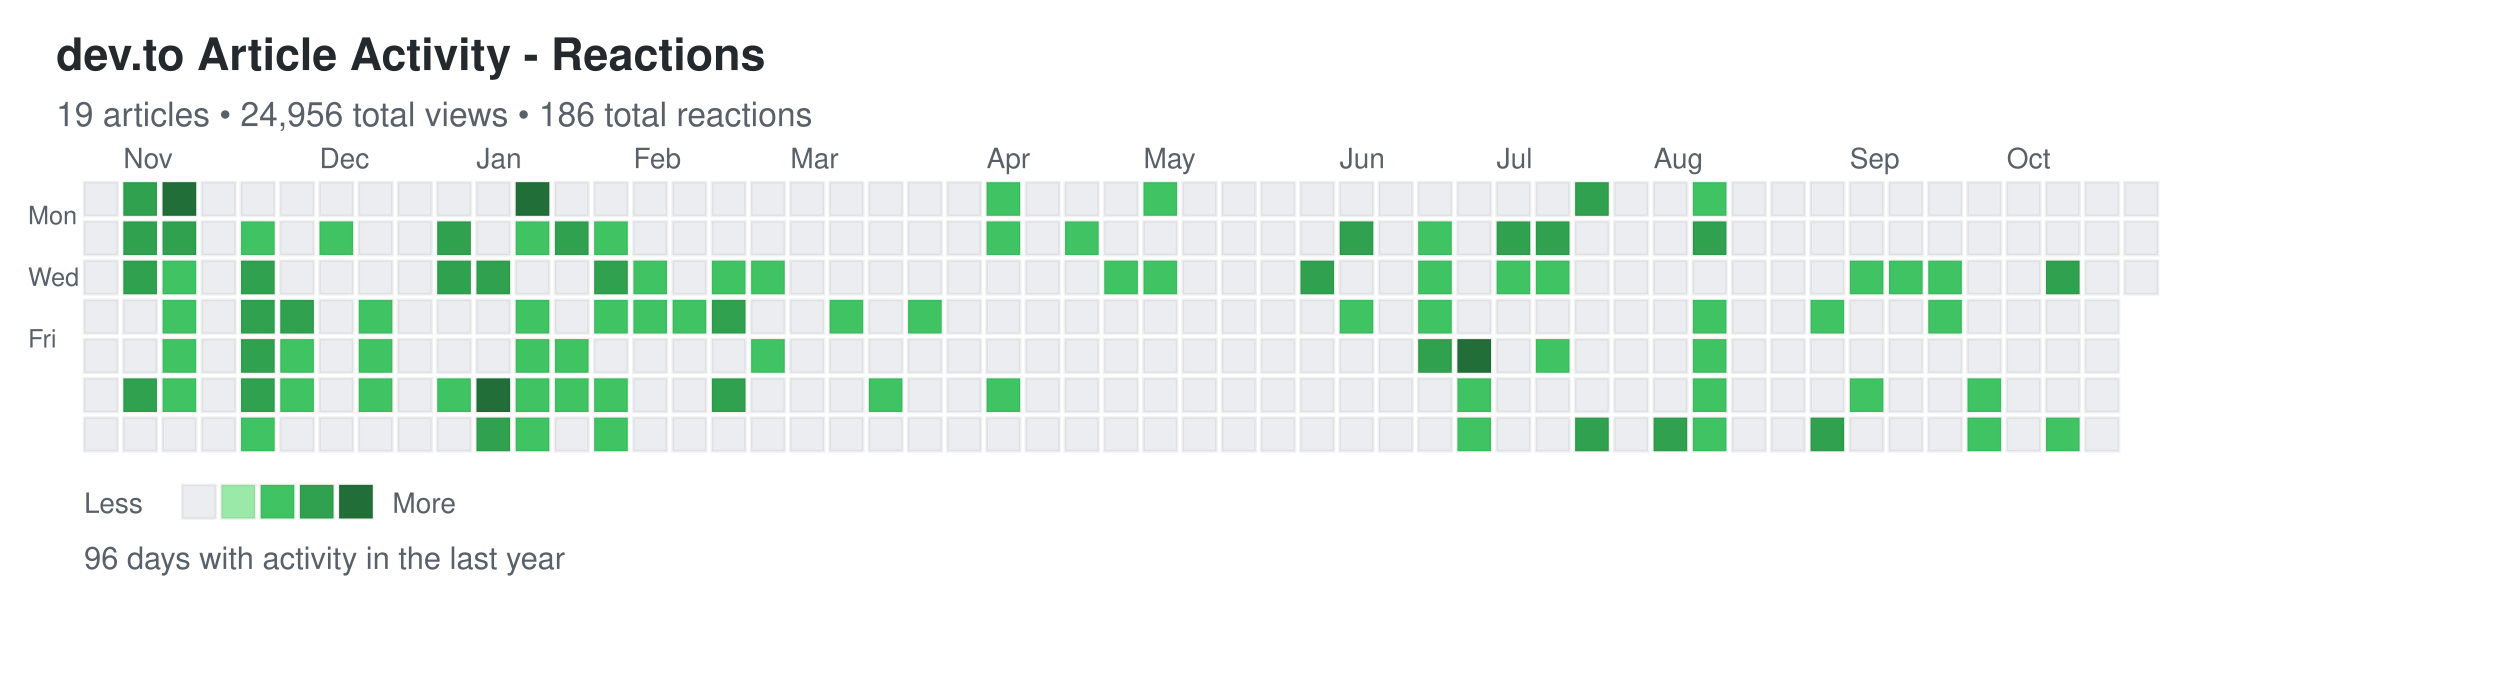
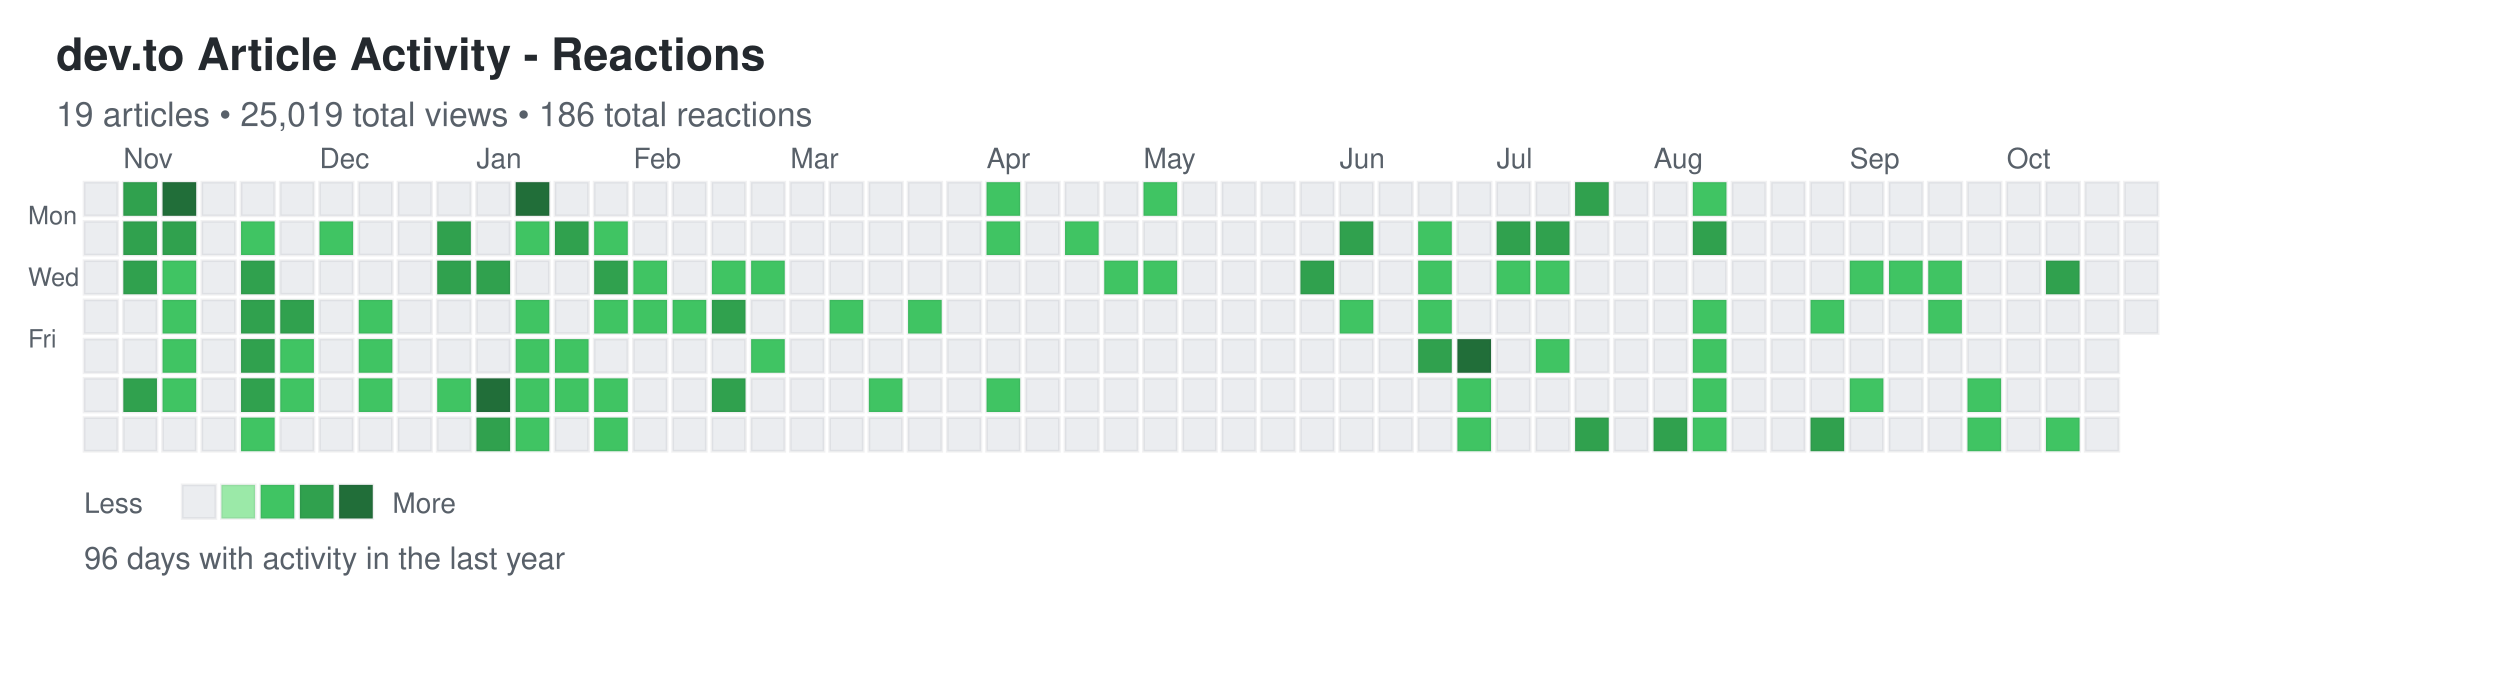
<svg xmlns="http://www.w3.org/2000/svg" width="892" height="248">
  <defs>
    <style>
.day { stroke: rgba(27,31,35,0.06); stroke-width: 1px; cursor: pointer; }
.day:hover { stroke: rgba(27,31,35,0.3); stroke-width: 2px; }
.month-label { font-family: -apple-system, BlinkMacSystemFont, "Segoe UI", Helvetica, Arial, sans-serif; font-size: 10px; fill: #586069; }
.day-label { font-family: -apple-system, BlinkMacSystemFont, "Segoe UI", Helvetica, Arial, sans-serif; font-size: 9px; fill: #586069; }
.title { font-family: -apple-system, BlinkMacSystemFont, "Segoe UI", Helvetica, Arial, sans-serif; font-size: 16px; font-weight: 600; fill: #24292e; }
.subtitle { font-family: -apple-system, BlinkMacSystemFont, "Segoe UI", Helvetica, Arial, sans-serif; font-size: 12px; fill: #586069; }
.stats { font-family: -apple-system, BlinkMacSystemFont, "Segoe UI", Helvetica, Arial, sans-serif; font-size: 11px; fill: #586069; }
.legend-text { font-family: -apple-system, BlinkMacSystemFont, "Segoe UI", Helvetica, Arial, sans-serif; font-size: 10px; fill: #586069; }
</style>
  </defs>
  <text x="20" y="25" class="title">dev.to Article Activity - Reactions</text>
-   <text x="20" y="45" class="subtitle">19 articles • 24,956 total views • 186 total reactions</text>
+   <text x="20" y="45" class="subtitle">19 articles • 25,019 total views • 186 total reactions</text>
  <text x="10" y="80" class="day-label">Mon</text>
  <text x="10" y="102" class="day-label">Wed</text>
  <text x="10" y="124" class="day-label">Fri</text>
  <rect x="30" y="65" width="12" height="12" fill="#ebedf0" class="day" data-date="2024-10-20" data-level="0" />
  <rect x="30" y="79" width="12" height="12" fill="#ebedf0" class="day" data-date="2024-10-21" data-level="0" />
  <rect x="30" y="93" width="12" height="12" fill="#ebedf0" class="day" data-date="2024-10-22" data-level="0" />
  <rect x="30" y="107" width="12" height="12" fill="#ebedf0" class="day" data-date="2024-10-23" data-level="0" />
  <rect x="30" y="121" width="12" height="12" fill="#ebedf0" class="day" data-date="2024-10-24" data-level="0" />
  <rect x="30" y="135" width="12" height="12" fill="#ebedf0" class="day" data-date="2024-10-25" data-level="0" />
  <rect x="30" y="149" width="12" height="12" fill="#ebedf0" class="day" data-date="2024-10-26" data-level="0" />
  <rect x="44" y="65" width="12" height="12" fill="#30a14e" class="day" data-date="2024-10-27" data-level="3" />
  <rect x="44" y="79" width="12" height="12" fill="#30a14e" class="day" data-date="2024-10-28" data-level="3" />
  <rect x="44" y="93" width="12" height="12" fill="#30a14e" class="day" data-date="2024-10-29" data-level="3" />
  <rect x="44" y="107" width="12" height="12" fill="#ebedf0" class="day" data-date="2024-10-30" data-level="0" />
  <rect x="44" y="121" width="12" height="12" fill="#ebedf0" class="day" data-date="2024-10-31" data-level="0" />
  <rect x="44" y="135" width="12" height="12" fill="#30a14e" class="day" data-date="2024-11-01" data-level="3" />
  <rect x="44" y="149" width="12" height="12" fill="#ebedf0" class="day" data-date="2024-11-02" data-level="0" />
  <rect x="58" y="65" width="12" height="12" fill="#216e39" class="day" data-date="2024-11-03" data-level="4" />
  <rect x="58" y="79" width="12" height="12" fill="#30a14e" class="day" data-date="2024-11-04" data-level="3" />
  <rect x="58" y="93" width="12" height="12" fill="#40c463" class="day" data-date="2024-11-05" data-level="2" />
  <rect x="58" y="107" width="12" height="12" fill="#40c463" class="day" data-date="2024-11-06" data-level="2" />
  <rect x="58" y="121" width="12" height="12" fill="#40c463" class="day" data-date="2024-11-07" data-level="2" />
  <rect x="58" y="135" width="12" height="12" fill="#40c463" class="day" data-date="2024-11-08" data-level="2" />
  <rect x="58" y="149" width="12" height="12" fill="#ebedf0" class="day" data-date="2024-11-09" data-level="0" />
  <rect x="72" y="65" width="12" height="12" fill="#ebedf0" class="day" data-date="2024-11-10" data-level="0" />
  <rect x="72" y="79" width="12" height="12" fill="#ebedf0" class="day" data-date="2024-11-11" data-level="0" />
  <rect x="72" y="93" width="12" height="12" fill="#ebedf0" class="day" data-date="2024-11-12" data-level="0" />
  <rect x="72" y="107" width="12" height="12" fill="#ebedf0" class="day" data-date="2024-11-13" data-level="0" />
  <rect x="72" y="121" width="12" height="12" fill="#ebedf0" class="day" data-date="2024-11-14" data-level="0" />
  <rect x="72" y="135" width="12" height="12" fill="#ebedf0" class="day" data-date="2024-11-15" data-level="0" />
  <rect x="72" y="149" width="12" height="12" fill="#ebedf0" class="day" data-date="2024-11-16" data-level="0" />
  <rect x="86" y="65" width="12" height="12" fill="#ebedf0" class="day" data-date="2024-11-17" data-level="0" />
  <rect x="86" y="79" width="12" height="12" fill="#40c463" class="day" data-date="2024-11-18" data-level="2" />
  <rect x="86" y="93" width="12" height="12" fill="#30a14e" class="day" data-date="2024-11-19" data-level="3" />
  <rect x="86" y="107" width="12" height="12" fill="#30a14e" class="day" data-date="2024-11-20" data-level="3" />
  <rect x="86" y="121" width="12" height="12" fill="#30a14e" class="day" data-date="2024-11-21" data-level="3" />
  <rect x="86" y="135" width="12" height="12" fill="#30a14e" class="day" data-date="2024-11-22" data-level="3" />
  <rect x="86" y="149" width="12" height="12" fill="#40c463" class="day" data-date="2024-11-23" data-level="2" />
  <rect x="100" y="65" width="12" height="12" fill="#ebedf0" class="day" data-date="2024-11-24" data-level="0" />
  <rect x="100" y="79" width="12" height="12" fill="#ebedf0" class="day" data-date="2024-11-25" data-level="0" />
  <rect x="100" y="93" width="12" height="12" fill="#ebedf0" class="day" data-date="2024-11-26" data-level="0" />
  <rect x="100" y="107" width="12" height="12" fill="#30a14e" class="day" data-date="2024-11-27" data-level="3" />
  <rect x="100" y="121" width="12" height="12" fill="#40c463" class="day" data-date="2024-11-28" data-level="2" />
  <rect x="100" y="135" width="12" height="12" fill="#40c463" class="day" data-date="2024-11-29" data-level="2" />
  <rect x="100" y="149" width="12" height="12" fill="#ebedf0" class="day" data-date="2024-11-30" data-level="0" />
  <rect x="114" y="65" width="12" height="12" fill="#ebedf0" class="day" data-date="2024-12-01" data-level="0" />
  <rect x="114" y="79" width="12" height="12" fill="#40c463" class="day" data-date="2024-12-02" data-level="2" />
  <rect x="114" y="93" width="12" height="12" fill="#ebedf0" class="day" data-date="2024-12-03" data-level="0" />
  <rect x="114" y="107" width="12" height="12" fill="#ebedf0" class="day" data-date="2024-12-04" data-level="0" />
  <rect x="114" y="121" width="12" height="12" fill="#ebedf0" class="day" data-date="2024-12-05" data-level="0" />
  <rect x="114" y="135" width="12" height="12" fill="#ebedf0" class="day" data-date="2024-12-06" data-level="0" />
  <rect x="114" y="149" width="12" height="12" fill="#ebedf0" class="day" data-date="2024-12-07" data-level="0" />
  <rect x="128" y="65" width="12" height="12" fill="#ebedf0" class="day" data-date="2024-12-08" data-level="0" />
  <rect x="128" y="79" width="12" height="12" fill="#ebedf0" class="day" data-date="2024-12-09" data-level="0" />
  <rect x="128" y="93" width="12" height="12" fill="#ebedf0" class="day" data-date="2024-12-10" data-level="0" />
  <rect x="128" y="107" width="12" height="12" fill="#40c463" class="day" data-date="2024-12-11" data-level="2" />
  <rect x="128" y="121" width="12" height="12" fill="#40c463" class="day" data-date="2024-12-12" data-level="2" />
  <rect x="128" y="135" width="12" height="12" fill="#40c463" class="day" data-date="2024-12-13" data-level="2" />
  <rect x="128" y="149" width="12" height="12" fill="#ebedf0" class="day" data-date="2024-12-14" data-level="0" />
  <rect x="142" y="65" width="12" height="12" fill="#ebedf0" class="day" data-date="2024-12-15" data-level="0" />
  <rect x="142" y="79" width="12" height="12" fill="#ebedf0" class="day" data-date="2024-12-16" data-level="0" />
  <rect x="142" y="93" width="12" height="12" fill="#ebedf0" class="day" data-date="2024-12-17" data-level="0" />
  <rect x="142" y="107" width="12" height="12" fill="#ebedf0" class="day" data-date="2024-12-18" data-level="0" />
  <rect x="142" y="121" width="12" height="12" fill="#ebedf0" class="day" data-date="2024-12-19" data-level="0" />
  <rect x="142" y="135" width="12" height="12" fill="#ebedf0" class="day" data-date="2024-12-20" data-level="0" />
  <rect x="142" y="149" width="12" height="12" fill="#ebedf0" class="day" data-date="2024-12-21" data-level="0" />
  <rect x="156" y="65" width="12" height="12" fill="#ebedf0" class="day" data-date="2024-12-22" data-level="0" />
  <rect x="156" y="79" width="12" height="12" fill="#30a14e" class="day" data-date="2024-12-23" data-level="3" />
  <rect x="156" y="93" width="12" height="12" fill="#30a14e" class="day" data-date="2024-12-24" data-level="3" />
  <rect x="156" y="107" width="12" height="12" fill="#ebedf0" class="day" data-date="2024-12-25" data-level="0" />
  <rect x="156" y="121" width="12" height="12" fill="#ebedf0" class="day" data-date="2024-12-26" data-level="0" />
  <rect x="156" y="135" width="12" height="12" fill="#40c463" class="day" data-date="2024-12-27" data-level="2" />
  <rect x="156" y="149" width="12" height="12" fill="#ebedf0" class="day" data-date="2024-12-28" data-level="0" />
  <rect x="170" y="65" width="12" height="12" fill="#ebedf0" class="day" data-date="2024-12-29" data-level="0" />
  <rect x="170" y="79" width="12" height="12" fill="#ebedf0" class="day" data-date="2024-12-30" data-level="0" />
  <rect x="170" y="93" width="12" height="12" fill="#30a14e" class="day" data-date="2024-12-31" data-level="3" />
  <rect x="170" y="107" width="12" height="12" fill="#ebedf0" class="day" data-date="2025-01-01" data-level="0" />
  <rect x="170" y="121" width="12" height="12" fill="#ebedf0" class="day" data-date="2025-01-02" data-level="0" />
  <rect x="170" y="135" width="12" height="12" fill="#216e39" class="day" data-date="2025-01-03" data-level="4" />
  <rect x="170" y="149" width="12" height="12" fill="#30a14e" class="day" data-date="2025-01-04" data-level="3" />
  <rect x="184" y="65" width="12" height="12" fill="#216e39" class="day" data-date="2025-01-05" data-level="4" />
  <rect x="184" y="79" width="12" height="12" fill="#40c463" class="day" data-date="2025-01-06" data-level="2" />
  <rect x="184" y="93" width="12" height="12" fill="#ebedf0" class="day" data-date="2025-01-07" data-level="0" />
  <rect x="184" y="107" width="12" height="12" fill="#40c463" class="day" data-date="2025-01-08" data-level="2" />
  <rect x="184" y="121" width="12" height="12" fill="#40c463" class="day" data-date="2025-01-09" data-level="2" />
  <rect x="184" y="135" width="12" height="12" fill="#40c463" class="day" data-date="2025-01-10" data-level="2" />
  <rect x="184" y="149" width="12" height="12" fill="#40c463" class="day" data-date="2025-01-11" data-level="2" />
  <rect x="198" y="65" width="12" height="12" fill="#ebedf0" class="day" data-date="2025-01-12" data-level="0" />
  <rect x="198" y="79" width="12" height="12" fill="#30a14e" class="day" data-date="2025-01-13" data-level="3" />
  <rect x="198" y="93" width="12" height="12" fill="#ebedf0" class="day" data-date="2025-01-14" data-level="0" />
  <rect x="198" y="107" width="12" height="12" fill="#ebedf0" class="day" data-date="2025-01-15" data-level="0" />
  <rect x="198" y="121" width="12" height="12" fill="#40c463" class="day" data-date="2025-01-16" data-level="2" />
  <rect x="198" y="135" width="12" height="12" fill="#40c463" class="day" data-date="2025-01-17" data-level="2" />
  <rect x="198" y="149" width="12" height="12" fill="#ebedf0" class="day" data-date="2025-01-18" data-level="0" />
  <rect x="212" y="65" width="12" height="12" fill="#ebedf0" class="day" data-date="2025-01-19" data-level="0" />
  <rect x="212" y="79" width="12" height="12" fill="#40c463" class="day" data-date="2025-01-20" data-level="2" />
  <rect x="212" y="93" width="12" height="12" fill="#30a14e" class="day" data-date="2025-01-21" data-level="3" />
  <rect x="212" y="107" width="12" height="12" fill="#40c463" class="day" data-date="2025-01-22" data-level="2" />
  <rect x="212" y="121" width="12" height="12" fill="#ebedf0" class="day" data-date="2025-01-23" data-level="0" />
  <rect x="212" y="135" width="12" height="12" fill="#40c463" class="day" data-date="2025-01-24" data-level="2" />
  <rect x="212" y="149" width="12" height="12" fill="#40c463" class="day" data-date="2025-01-25" data-level="2" />
  <rect x="226" y="65" width="12" height="12" fill="#ebedf0" class="day" data-date="2025-01-26" data-level="0" />
  <rect x="226" y="79" width="12" height="12" fill="#ebedf0" class="day" data-date="2025-01-27" data-level="0" />
  <rect x="226" y="93" width="12" height="12" fill="#40c463" class="day" data-date="2025-01-28" data-level="2" />
  <rect x="226" y="107" width="12" height="12" fill="#40c463" class="day" data-date="2025-01-29" data-level="2" />
  <rect x="226" y="121" width="12" height="12" fill="#ebedf0" class="day" data-date="2025-01-30" data-level="0" />
  <rect x="226" y="135" width="12" height="12" fill="#ebedf0" class="day" data-date="2025-01-31" data-level="0" />
  <rect x="226" y="149" width="12" height="12" fill="#ebedf0" class="day" data-date="2025-02-01" data-level="0" />
  <rect x="240" y="65" width="12" height="12" fill="#ebedf0" class="day" data-date="2025-02-02" data-level="0" />
  <rect x="240" y="79" width="12" height="12" fill="#ebedf0" class="day" data-date="2025-02-03" data-level="0" />
  <rect x="240" y="93" width="12" height="12" fill="#ebedf0" class="day" data-date="2025-02-04" data-level="0" />
  <rect x="240" y="107" width="12" height="12" fill="#40c463" class="day" data-date="2025-02-05" data-level="2" />
  <rect x="240" y="121" width="12" height="12" fill="#ebedf0" class="day" data-date="2025-02-06" data-level="0" />
  <rect x="240" y="135" width="12" height="12" fill="#ebedf0" class="day" data-date="2025-02-07" data-level="0" />
  <rect x="240" y="149" width="12" height="12" fill="#ebedf0" class="day" data-date="2025-02-08" data-level="0" />
  <rect x="254" y="65" width="12" height="12" fill="#ebedf0" class="day" data-date="2025-02-09" data-level="0" />
  <rect x="254" y="79" width="12" height="12" fill="#ebedf0" class="day" data-date="2025-02-10" data-level="0" />
  <rect x="254" y="93" width="12" height="12" fill="#40c463" class="day" data-date="2025-02-11" data-level="2" />
  <rect x="254" y="107" width="12" height="12" fill="#30a14e" class="day" data-date="2025-02-12" data-level="3" />
  <rect x="254" y="121" width="12" height="12" fill="#ebedf0" class="day" data-date="2025-02-13" data-level="0" />
  <rect x="254" y="135" width="12" height="12" fill="#30a14e" class="day" data-date="2025-02-14" data-level="3" />
  <rect x="254" y="149" width="12" height="12" fill="#ebedf0" class="day" data-date="2025-02-15" data-level="0" />
  <rect x="268" y="65" width="12" height="12" fill="#ebedf0" class="day" data-date="2025-02-16" data-level="0" />
  <rect x="268" y="79" width="12" height="12" fill="#ebedf0" class="day" data-date="2025-02-17" data-level="0" />
  <rect x="268" y="93" width="12" height="12" fill="#40c463" class="day" data-date="2025-02-18" data-level="2" />
  <rect x="268" y="107" width="12" height="12" fill="#ebedf0" class="day" data-date="2025-02-19" data-level="0" />
  <rect x="268" y="121" width="12" height="12" fill="#40c463" class="day" data-date="2025-02-20" data-level="2" />
  <rect x="268" y="135" width="12" height="12" fill="#ebedf0" class="day" data-date="2025-02-21" data-level="0" />
  <rect x="268" y="149" width="12" height="12" fill="#ebedf0" class="day" data-date="2025-02-22" data-level="0" />
  <rect x="282" y="65" width="12" height="12" fill="#ebedf0" class="day" data-date="2025-02-23" data-level="0" />
  <rect x="282" y="79" width="12" height="12" fill="#ebedf0" class="day" data-date="2025-02-24" data-level="0" />
  <rect x="282" y="93" width="12" height="12" fill="#ebedf0" class="day" data-date="2025-02-25" data-level="0" />
  <rect x="282" y="107" width="12" height="12" fill="#ebedf0" class="day" data-date="2025-02-26" data-level="0" />
  <rect x="282" y="121" width="12" height="12" fill="#ebedf0" class="day" data-date="2025-02-27" data-level="0" />
  <rect x="282" y="135" width="12" height="12" fill="#ebedf0" class="day" data-date="2025-02-28" data-level="0" />
  <rect x="282" y="149" width="12" height="12" fill="#ebedf0" class="day" data-date="2025-03-01" data-level="0" />
  <rect x="296" y="65" width="12" height="12" fill="#ebedf0" class="day" data-date="2025-03-02" data-level="0" />
  <rect x="296" y="79" width="12" height="12" fill="#ebedf0" class="day" data-date="2025-03-03" data-level="0" />
  <rect x="296" y="93" width="12" height="12" fill="#ebedf0" class="day" data-date="2025-03-04" data-level="0" />
  <rect x="296" y="107" width="12" height="12" fill="#40c463" class="day" data-date="2025-03-05" data-level="2" />
  <rect x="296" y="121" width="12" height="12" fill="#ebedf0" class="day" data-date="2025-03-06" data-level="0" />
  <rect x="296" y="135" width="12" height="12" fill="#ebedf0" class="day" data-date="2025-03-07" data-level="0" />
  <rect x="296" y="149" width="12" height="12" fill="#ebedf0" class="day" data-date="2025-03-08" data-level="0" />
  <rect x="310" y="65" width="12" height="12" fill="#ebedf0" class="day" data-date="2025-03-09" data-level="0" />
  <rect x="310" y="79" width="12" height="12" fill="#ebedf0" class="day" data-date="2025-03-10" data-level="0" />
  <rect x="310" y="93" width="12" height="12" fill="#ebedf0" class="day" data-date="2025-03-11" data-level="0" />
  <rect x="310" y="107" width="12" height="12" fill="#ebedf0" class="day" data-date="2025-03-12" data-level="0" />
  <rect x="310" y="121" width="12" height="12" fill="#ebedf0" class="day" data-date="2025-03-13" data-level="0" />
  <rect x="310" y="135" width="12" height="12" fill="#40c463" class="day" data-date="2025-03-14" data-level="2" />
  <rect x="310" y="149" width="12" height="12" fill="#ebedf0" class="day" data-date="2025-03-15" data-level="0" />
  <rect x="324" y="65" width="12" height="12" fill="#ebedf0" class="day" data-date="2025-03-16" data-level="0" />
  <rect x="324" y="79" width="12" height="12" fill="#ebedf0" class="day" data-date="2025-03-17" data-level="0" />
  <rect x="324" y="93" width="12" height="12" fill="#ebedf0" class="day" data-date="2025-03-18" data-level="0" />
  <rect x="324" y="107" width="12" height="12" fill="#40c463" class="day" data-date="2025-03-19" data-level="2" />
  <rect x="324" y="121" width="12" height="12" fill="#ebedf0" class="day" data-date="2025-03-20" data-level="0" />
  <rect x="324" y="135" width="12" height="12" fill="#ebedf0" class="day" data-date="2025-03-21" data-level="0" />
  <rect x="324" y="149" width="12" height="12" fill="#ebedf0" class="day" data-date="2025-03-22" data-level="0" />
  <rect x="338" y="65" width="12" height="12" fill="#ebedf0" class="day" data-date="2025-03-23" data-level="0" />
  <rect x="338" y="79" width="12" height="12" fill="#ebedf0" class="day" data-date="2025-03-24" data-level="0" />
  <rect x="338" y="93" width="12" height="12" fill="#ebedf0" class="day" data-date="2025-03-25" data-level="0" />
  <rect x="338" y="107" width="12" height="12" fill="#ebedf0" class="day" data-date="2025-03-26" data-level="0" />
  <rect x="338" y="121" width="12" height="12" fill="#ebedf0" class="day" data-date="2025-03-27" data-level="0" />
  <rect x="338" y="135" width="12" height="12" fill="#ebedf0" class="day" data-date="2025-03-28" data-level="0" />
  <rect x="338" y="149" width="12" height="12" fill="#ebedf0" class="day" data-date="2025-03-29" data-level="0" />
  <rect x="352" y="65" width="12" height="12" fill="#40c463" class="day" data-date="2025-03-30" data-level="2" />
  <rect x="352" y="79" width="12" height="12" fill="#40c463" class="day" data-date="2025-03-31" data-level="2" />
  <rect x="352" y="93" width="12" height="12" fill="#ebedf0" class="day" data-date="2025-04-01" data-level="0" />
  <rect x="352" y="107" width="12" height="12" fill="#ebedf0" class="day" data-date="2025-04-02" data-level="0" />
  <rect x="352" y="121" width="12" height="12" fill="#ebedf0" class="day" data-date="2025-04-03" data-level="0" />
  <rect x="352" y="135" width="12" height="12" fill="#40c463" class="day" data-date="2025-04-04" data-level="2" />
  <rect x="352" y="149" width="12" height="12" fill="#ebedf0" class="day" data-date="2025-04-05" data-level="0" />
  <rect x="366" y="65" width="12" height="12" fill="#ebedf0" class="day" data-date="2025-04-06" data-level="0" />
  <rect x="366" y="79" width="12" height="12" fill="#ebedf0" class="day" data-date="2025-04-07" data-level="0" />
  <rect x="366" y="93" width="12" height="12" fill="#ebedf0" class="day" data-date="2025-04-08" data-level="0" />
  <rect x="366" y="107" width="12" height="12" fill="#ebedf0" class="day" data-date="2025-04-09" data-level="0" />
  <rect x="366" y="121" width="12" height="12" fill="#ebedf0" class="day" data-date="2025-04-10" data-level="0" />
  <rect x="366" y="135" width="12" height="12" fill="#ebedf0" class="day" data-date="2025-04-11" data-level="0" />
  <rect x="366" y="149" width="12" height="12" fill="#ebedf0" class="day" data-date="2025-04-12" data-level="0" />
  <rect x="380" y="65" width="12" height="12" fill="#ebedf0" class="day" data-date="2025-04-13" data-level="0" />
  <rect x="380" y="79" width="12" height="12" fill="#40c463" class="day" data-date="2025-04-14" data-level="2" />
  <rect x="380" y="93" width="12" height="12" fill="#ebedf0" class="day" data-date="2025-04-15" data-level="0" />
  <rect x="380" y="107" width="12" height="12" fill="#ebedf0" class="day" data-date="2025-04-16" data-level="0" />
  <rect x="380" y="121" width="12" height="12" fill="#ebedf0" class="day" data-date="2025-04-17" data-level="0" />
  <rect x="380" y="135" width="12" height="12" fill="#ebedf0" class="day" data-date="2025-04-18" data-level="0" />
  <rect x="380" y="149" width="12" height="12" fill="#ebedf0" class="day" data-date="2025-04-19" data-level="0" />
  <rect x="394" y="65" width="12" height="12" fill="#ebedf0" class="day" data-date="2025-04-20" data-level="0" />
  <rect x="394" y="79" width="12" height="12" fill="#ebedf0" class="day" data-date="2025-04-21" data-level="0" />
  <rect x="394" y="93" width="12" height="12" fill="#40c463" class="day" data-date="2025-04-22" data-level="2" />
  <rect x="394" y="107" width="12" height="12" fill="#ebedf0" class="day" data-date="2025-04-23" data-level="0" />
  <rect x="394" y="121" width="12" height="12" fill="#ebedf0" class="day" data-date="2025-04-24" data-level="0" />
  <rect x="394" y="135" width="12" height="12" fill="#ebedf0" class="day" data-date="2025-04-25" data-level="0" />
  <rect x="394" y="149" width="12" height="12" fill="#ebedf0" class="day" data-date="2025-04-26" data-level="0" />
  <rect x="408" y="65" width="12" height="12" fill="#40c463" class="day" data-date="2025-04-27" data-level="2" />
  <rect x="408" y="79" width="12" height="12" fill="#ebedf0" class="day" data-date="2025-04-28" data-level="0" />
  <rect x="408" y="93" width="12" height="12" fill="#40c463" class="day" data-date="2025-04-29" data-level="2" />
  <rect x="408" y="107" width="12" height="12" fill="#ebedf0" class="day" data-date="2025-04-30" data-level="0" />
  <rect x="408" y="121" width="12" height="12" fill="#ebedf0" class="day" data-date="2025-05-01" data-level="0" />
  <rect x="408" y="135" width="12" height="12" fill="#ebedf0" class="day" data-date="2025-05-02" data-level="0" />
  <rect x="408" y="149" width="12" height="12" fill="#ebedf0" class="day" data-date="2025-05-03" data-level="0" />
  <rect x="422" y="65" width="12" height="12" fill="#ebedf0" class="day" data-date="2025-05-04" data-level="0" />
  <rect x="422" y="79" width="12" height="12" fill="#ebedf0" class="day" data-date="2025-05-05" data-level="0" />
  <rect x="422" y="93" width="12" height="12" fill="#ebedf0" class="day" data-date="2025-05-06" data-level="0" />
  <rect x="422" y="107" width="12" height="12" fill="#ebedf0" class="day" data-date="2025-05-07" data-level="0" />
  <rect x="422" y="121" width="12" height="12" fill="#ebedf0" class="day" data-date="2025-05-08" data-level="0" />
  <rect x="422" y="135" width="12" height="12" fill="#ebedf0" class="day" data-date="2025-05-09" data-level="0" />
  <rect x="422" y="149" width="12" height="12" fill="#ebedf0" class="day" data-date="2025-05-10" data-level="0" />
  <rect x="436" y="65" width="12" height="12" fill="#ebedf0" class="day" data-date="2025-05-11" data-level="0" />
  <rect x="436" y="79" width="12" height="12" fill="#ebedf0" class="day" data-date="2025-05-12" data-level="0" />
  <rect x="436" y="93" width="12" height="12" fill="#ebedf0" class="day" data-date="2025-05-13" data-level="0" />
  <rect x="436" y="107" width="12" height="12" fill="#ebedf0" class="day" data-date="2025-05-14" data-level="0" />
  <rect x="436" y="121" width="12" height="12" fill="#ebedf0" class="day" data-date="2025-05-15" data-level="0" />
  <rect x="436" y="135" width="12" height="12" fill="#ebedf0" class="day" data-date="2025-05-16" data-level="0" />
  <rect x="436" y="149" width="12" height="12" fill="#ebedf0" class="day" data-date="2025-05-17" data-level="0" />
  <rect x="450" y="65" width="12" height="12" fill="#ebedf0" class="day" data-date="2025-05-18" data-level="0" />
  <rect x="450" y="79" width="12" height="12" fill="#ebedf0" class="day" data-date="2025-05-19" data-level="0" />
  <rect x="450" y="93" width="12" height="12" fill="#ebedf0" class="day" data-date="2025-05-20" data-level="0" />
  <rect x="450" y="107" width="12" height="12" fill="#ebedf0" class="day" data-date="2025-05-21" data-level="0" />
  <rect x="450" y="121" width="12" height="12" fill="#ebedf0" class="day" data-date="2025-05-22" data-level="0" />
  <rect x="450" y="135" width="12" height="12" fill="#ebedf0" class="day" data-date="2025-05-23" data-level="0" />
  <rect x="450" y="149" width="12" height="12" fill="#ebedf0" class="day" data-date="2025-05-24" data-level="0" />
  <rect x="464" y="65" width="12" height="12" fill="#ebedf0" class="day" data-date="2025-05-25" data-level="0" />
  <rect x="464" y="79" width="12" height="12" fill="#ebedf0" class="day" data-date="2025-05-26" data-level="0" />
  <rect x="464" y="93" width="12" height="12" fill="#30a14e" class="day" data-date="2025-05-27" data-level="3" />
  <rect x="464" y="107" width="12" height="12" fill="#ebedf0" class="day" data-date="2025-05-28" data-level="0" />
  <rect x="464" y="121" width="12" height="12" fill="#ebedf0" class="day" data-date="2025-05-29" data-level="0" />
  <rect x="464" y="135" width="12" height="12" fill="#ebedf0" class="day" data-date="2025-05-30" data-level="0" />
  <rect x="464" y="149" width="12" height="12" fill="#ebedf0" class="day" data-date="2025-05-31" data-level="0" />
  <rect x="478" y="65" width="12" height="12" fill="#ebedf0" class="day" data-date="2025-06-01" data-level="0" />
  <rect x="478" y="79" width="12" height="12" fill="#30a14e" class="day" data-date="2025-06-02" data-level="3" />
  <rect x="478" y="93" width="12" height="12" fill="#ebedf0" class="day" data-date="2025-06-03" data-level="0" />
  <rect x="478" y="107" width="12" height="12" fill="#40c463" class="day" data-date="2025-06-04" data-level="2" />
  <rect x="478" y="121" width="12" height="12" fill="#ebedf0" class="day" data-date="2025-06-05" data-level="0" />
  <rect x="478" y="135" width="12" height="12" fill="#ebedf0" class="day" data-date="2025-06-06" data-level="0" />
  <rect x="478" y="149" width="12" height="12" fill="#ebedf0" class="day" data-date="2025-06-07" data-level="0" />
  <rect x="492" y="65" width="12" height="12" fill="#ebedf0" class="day" data-date="2025-06-08" data-level="0" />
  <rect x="492" y="79" width="12" height="12" fill="#ebedf0" class="day" data-date="2025-06-09" data-level="0" />
  <rect x="492" y="93" width="12" height="12" fill="#ebedf0" class="day" data-date="2025-06-10" data-level="0" />
  <rect x="492" y="107" width="12" height="12" fill="#ebedf0" class="day" data-date="2025-06-11" data-level="0" />
  <rect x="492" y="121" width="12" height="12" fill="#ebedf0" class="day" data-date="2025-06-12" data-level="0" />
  <rect x="492" y="135" width="12" height="12" fill="#ebedf0" class="day" data-date="2025-06-13" data-level="0" />
  <rect x="492" y="149" width="12" height="12" fill="#ebedf0" class="day" data-date="2025-06-14" data-level="0" />
  <rect x="506" y="65" width="12" height="12" fill="#ebedf0" class="day" data-date="2025-06-15" data-level="0" />
  <rect x="506" y="79" width="12" height="12" fill="#40c463" class="day" data-date="2025-06-16" data-level="2" />
  <rect x="506" y="93" width="12" height="12" fill="#40c463" class="day" data-date="2025-06-17" data-level="2" />
  <rect x="506" y="107" width="12" height="12" fill="#40c463" class="day" data-date="2025-06-18" data-level="2" />
  <rect x="506" y="121" width="12" height="12" fill="#30a14e" class="day" data-date="2025-06-19" data-level="3" />
  <rect x="506" y="135" width="12" height="12" fill="#ebedf0" class="day" data-date="2025-06-20" data-level="0" />
  <rect x="506" y="149" width="12" height="12" fill="#ebedf0" class="day" data-date="2025-06-21" data-level="0" />
  <rect x="520" y="65" width="12" height="12" fill="#ebedf0" class="day" data-date="2025-06-22" data-level="0" />
  <rect x="520" y="79" width="12" height="12" fill="#ebedf0" class="day" data-date="2025-06-23" data-level="0" />
  <rect x="520" y="93" width="12" height="12" fill="#ebedf0" class="day" data-date="2025-06-24" data-level="0" />
  <rect x="520" y="107" width="12" height="12" fill="#ebedf0" class="day" data-date="2025-06-25" data-level="0" />
  <rect x="520" y="121" width="12" height="12" fill="#216e39" class="day" data-date="2025-06-26" data-level="4" />
  <rect x="520" y="135" width="12" height="12" fill="#40c463" class="day" data-date="2025-06-27" data-level="2" />
  <rect x="520" y="149" width="12" height="12" fill="#40c463" class="day" data-date="2025-06-28" data-level="2" />
  <rect x="534" y="65" width="12" height="12" fill="#ebedf0" class="day" data-date="2025-06-29" data-level="0" />
  <rect x="534" y="79" width="12" height="12" fill="#30a14e" class="day" data-date="2025-06-30" data-level="3" />
  <rect x="534" y="93" width="12" height="12" fill="#40c463" class="day" data-date="2025-07-01" data-level="2" />
  <rect x="534" y="107" width="12" height="12" fill="#ebedf0" class="day" data-date="2025-07-02" data-level="0" />
  <rect x="534" y="121" width="12" height="12" fill="#ebedf0" class="day" data-date="2025-07-03" data-level="0" />
  <rect x="534" y="135" width="12" height="12" fill="#ebedf0" class="day" data-date="2025-07-04" data-level="0" />
  <rect x="534" y="149" width="12" height="12" fill="#ebedf0" class="day" data-date="2025-07-05" data-level="0" />
  <rect x="548" y="65" width="12" height="12" fill="#ebedf0" class="day" data-date="2025-07-06" data-level="0" />
  <rect x="548" y="79" width="12" height="12" fill="#30a14e" class="day" data-date="2025-07-07" data-level="3" />
  <rect x="548" y="93" width="12" height="12" fill="#40c463" class="day" data-date="2025-07-08" data-level="2" />
  <rect x="548" y="107" width="12" height="12" fill="#ebedf0" class="day" data-date="2025-07-09" data-level="0" />
  <rect x="548" y="121" width="12" height="12" fill="#40c463" class="day" data-date="2025-07-10" data-level="2" />
  <rect x="548" y="135" width="12" height="12" fill="#ebedf0" class="day" data-date="2025-07-11" data-level="0" />
  <rect x="548" y="149" width="12" height="12" fill="#ebedf0" class="day" data-date="2025-07-12" data-level="0" />
  <rect x="562" y="65" width="12" height="12" fill="#30a14e" class="day" data-date="2025-07-13" data-level="3" />
  <rect x="562" y="79" width="12" height="12" fill="#ebedf0" class="day" data-date="2025-07-14" data-level="0" />
  <rect x="562" y="93" width="12" height="12" fill="#ebedf0" class="day" data-date="2025-07-15" data-level="0" />
  <rect x="562" y="107" width="12" height="12" fill="#ebedf0" class="day" data-date="2025-07-16" data-level="0" />
  <rect x="562" y="121" width="12" height="12" fill="#ebedf0" class="day" data-date="2025-07-17" data-level="0" />
  <rect x="562" y="135" width="12" height="12" fill="#ebedf0" class="day" data-date="2025-07-18" data-level="0" />
  <rect x="562" y="149" width="12" height="12" fill="#30a14e" class="day" data-date="2025-07-19" data-level="3" />
  <rect x="576" y="65" width="12" height="12" fill="#ebedf0" class="day" data-date="2025-07-20" data-level="0" />
  <rect x="576" y="79" width="12" height="12" fill="#ebedf0" class="day" data-date="2025-07-21" data-level="0" />
  <rect x="576" y="93" width="12" height="12" fill="#ebedf0" class="day" data-date="2025-07-22" data-level="0" />
  <rect x="576" y="107" width="12" height="12" fill="#ebedf0" class="day" data-date="2025-07-23" data-level="0" />
  <rect x="576" y="121" width="12" height="12" fill="#ebedf0" class="day" data-date="2025-07-24" data-level="0" />
  <rect x="576" y="135" width="12" height="12" fill="#ebedf0" class="day" data-date="2025-07-25" data-level="0" />
  <rect x="576" y="149" width="12" height="12" fill="#ebedf0" class="day" data-date="2025-07-26" data-level="0" />
  <rect x="590" y="65" width="12" height="12" fill="#ebedf0" class="day" data-date="2025-07-27" data-level="0" />
  <rect x="590" y="79" width="12" height="12" fill="#ebedf0" class="day" data-date="2025-07-28" data-level="0" />
  <rect x="590" y="93" width="12" height="12" fill="#ebedf0" class="day" data-date="2025-07-29" data-level="0" />
  <rect x="590" y="107" width="12" height="12" fill="#ebedf0" class="day" data-date="2025-07-30" data-level="0" />
  <rect x="590" y="121" width="12" height="12" fill="#ebedf0" class="day" data-date="2025-07-31" data-level="0" />
  <rect x="590" y="135" width="12" height="12" fill="#ebedf0" class="day" data-date="2025-08-01" data-level="0" />
  <rect x="590" y="149" width="12" height="12" fill="#30a14e" class="day" data-date="2025-08-02" data-level="3" />
  <rect x="604" y="65" width="12" height="12" fill="#40c463" class="day" data-date="2025-08-03" data-level="2" />
  <rect x="604" y="79" width="12" height="12" fill="#30a14e" class="day" data-date="2025-08-04" data-level="3" />
  <rect x="604" y="93" width="12" height="12" fill="#ebedf0" class="day" data-date="2025-08-05" data-level="0" />
  <rect x="604" y="107" width="12" height="12" fill="#40c463" class="day" data-date="2025-08-06" data-level="2" />
  <rect x="604" y="121" width="12" height="12" fill="#40c463" class="day" data-date="2025-08-07" data-level="2" />
  <rect x="604" y="135" width="12" height="12" fill="#40c463" class="day" data-date="2025-08-08" data-level="2" />
  <rect x="604" y="149" width="12" height="12" fill="#40c463" class="day" data-date="2025-08-09" data-level="2" />
  <rect x="618" y="65" width="12" height="12" fill="#ebedf0" class="day" data-date="2025-08-10" data-level="0" />
  <rect x="618" y="79" width="12" height="12" fill="#ebedf0" class="day" data-date="2025-08-11" data-level="0" />
  <rect x="618" y="93" width="12" height="12" fill="#ebedf0" class="day" data-date="2025-08-12" data-level="0" />
  <rect x="618" y="107" width="12" height="12" fill="#ebedf0" class="day" data-date="2025-08-13" data-level="0" />
  <rect x="618" y="121" width="12" height="12" fill="#ebedf0" class="day" data-date="2025-08-14" data-level="0" />
  <rect x="618" y="135" width="12" height="12" fill="#ebedf0" class="day" data-date="2025-08-15" data-level="0" />
  <rect x="618" y="149" width="12" height="12" fill="#ebedf0" class="day" data-date="2025-08-16" data-level="0" />
  <rect x="632" y="65" width="12" height="12" fill="#ebedf0" class="day" data-date="2025-08-17" data-level="0" />
  <rect x="632" y="79" width="12" height="12" fill="#ebedf0" class="day" data-date="2025-08-18" data-level="0" />
  <rect x="632" y="93" width="12" height="12" fill="#ebedf0" class="day" data-date="2025-08-19" data-level="0" />
  <rect x="632" y="107" width="12" height="12" fill="#ebedf0" class="day" data-date="2025-08-20" data-level="0" />
  <rect x="632" y="121" width="12" height="12" fill="#ebedf0" class="day" data-date="2025-08-21" data-level="0" />
  <rect x="632" y="135" width="12" height="12" fill="#ebedf0" class="day" data-date="2025-08-22" data-level="0" />
  <rect x="632" y="149" width="12" height="12" fill="#ebedf0" class="day" data-date="2025-08-23" data-level="0" />
  <rect x="646" y="65" width="12" height="12" fill="#ebedf0" class="day" data-date="2025-08-24" data-level="0" />
  <rect x="646" y="79" width="12" height="12" fill="#ebedf0" class="day" data-date="2025-08-25" data-level="0" />
  <rect x="646" y="93" width="12" height="12" fill="#ebedf0" class="day" data-date="2025-08-26" data-level="0" />
  <rect x="646" y="107" width="12" height="12" fill="#40c463" class="day" data-date="2025-08-27" data-level="2" />
  <rect x="646" y="121" width="12" height="12" fill="#ebedf0" class="day" data-date="2025-08-28" data-level="0" />
  <rect x="646" y="135" width="12" height="12" fill="#ebedf0" class="day" data-date="2025-08-29" data-level="0" />
  <rect x="646" y="149" width="12" height="12" fill="#30a14e" class="day" data-date="2025-08-30" data-level="3" />
  <rect x="660" y="65" width="12" height="12" fill="#ebedf0" class="day" data-date="2025-08-31" data-level="0" />
  <rect x="660" y="79" width="12" height="12" fill="#ebedf0" class="day" data-date="2025-09-01" data-level="0" />
  <rect x="660" y="93" width="12" height="12" fill="#40c463" class="day" data-date="2025-09-02" data-level="2" />
  <rect x="660" y="107" width="12" height="12" fill="#ebedf0" class="day" data-date="2025-09-03" data-level="0" />
  <rect x="660" y="121" width="12" height="12" fill="#ebedf0" class="day" data-date="2025-09-04" data-level="0" />
  <rect x="660" y="135" width="12" height="12" fill="#40c463" class="day" data-date="2025-09-05" data-level="2" />
  <rect x="660" y="149" width="12" height="12" fill="#ebedf0" class="day" data-date="2025-09-06" data-level="0" />
  <rect x="674" y="65" width="12" height="12" fill="#ebedf0" class="day" data-date="2025-09-07" data-level="0" />
  <rect x="674" y="79" width="12" height="12" fill="#ebedf0" class="day" data-date="2025-09-08" data-level="0" />
  <rect x="674" y="93" width="12" height="12" fill="#40c463" class="day" data-date="2025-09-09" data-level="2" />
  <rect x="674" y="107" width="12" height="12" fill="#ebedf0" class="day" data-date="2025-09-10" data-level="0" />
  <rect x="674" y="121" width="12" height="12" fill="#ebedf0" class="day" data-date="2025-09-11" data-level="0" />
  <rect x="674" y="135" width="12" height="12" fill="#ebedf0" class="day" data-date="2025-09-12" data-level="0" />
  <rect x="674" y="149" width="12" height="12" fill="#ebedf0" class="day" data-date="2025-09-13" data-level="0" />
  <rect x="688" y="65" width="12" height="12" fill="#ebedf0" class="day" data-date="2025-09-14" data-level="0" />
  <rect x="688" y="79" width="12" height="12" fill="#ebedf0" class="day" data-date="2025-09-15" data-level="0" />
  <rect x="688" y="93" width="12" height="12" fill="#40c463" class="day" data-date="2025-09-16" data-level="2" />
  <rect x="688" y="107" width="12" height="12" fill="#40c463" class="day" data-date="2025-09-17" data-level="2" />
  <rect x="688" y="121" width="12" height="12" fill="#ebedf0" class="day" data-date="2025-09-18" data-level="0" />
  <rect x="688" y="135" width="12" height="12" fill="#ebedf0" class="day" data-date="2025-09-19" data-level="0" />
  <rect x="688" y="149" width="12" height="12" fill="#ebedf0" class="day" data-date="2025-09-20" data-level="0" />
  <rect x="702" y="65" width="12" height="12" fill="#ebedf0" class="day" data-date="2025-09-21" data-level="0" />
  <rect x="702" y="79" width="12" height="12" fill="#ebedf0" class="day" data-date="2025-09-22" data-level="0" />
  <rect x="702" y="93" width="12" height="12" fill="#ebedf0" class="day" data-date="2025-09-23" data-level="0" />
  <rect x="702" y="107" width="12" height="12" fill="#ebedf0" class="day" data-date="2025-09-24" data-level="0" />
  <rect x="702" y="121" width="12" height="12" fill="#ebedf0" class="day" data-date="2025-09-25" data-level="0" />
  <rect x="702" y="135" width="12" height="12" fill="#40c463" class="day" data-date="2025-09-26" data-level="2" />
  <rect x="702" y="149" width="12" height="12" fill="#40c463" class="day" data-date="2025-09-27" data-level="2" />
  <rect x="716" y="65" width="12" height="12" fill="#ebedf0" class="day" data-date="2025-09-28" data-level="0" />
  <rect x="716" y="79" width="12" height="12" fill="#ebedf0" class="day" data-date="2025-09-29" data-level="0" />
  <rect x="716" y="93" width="12" height="12" fill="#ebedf0" class="day" data-date="2025-09-30" data-level="0" />
  <rect x="716" y="107" width="12" height="12" fill="#ebedf0" class="day" data-date="2025-10-01" data-level="0" />
  <rect x="716" y="121" width="12" height="12" fill="#ebedf0" class="day" data-date="2025-10-02" data-level="0" />
  <rect x="716" y="135" width="12" height="12" fill="#ebedf0" class="day" data-date="2025-10-03" data-level="0" />
  <rect x="716" y="149" width="12" height="12" fill="#ebedf0" class="day" data-date="2025-10-04" data-level="0" />
  <rect x="730" y="65" width="12" height="12" fill="#ebedf0" class="day" data-date="2025-10-05" data-level="0" />
  <rect x="730" y="79" width="12" height="12" fill="#ebedf0" class="day" data-date="2025-10-06" data-level="0" />
  <rect x="730" y="93" width="12" height="12" fill="#30a14e" class="day" data-date="2025-10-07" data-level="3" />
  <rect x="730" y="107" width="12" height="12" fill="#ebedf0" class="day" data-date="2025-10-08" data-level="0" />
  <rect x="730" y="121" width="12" height="12" fill="#ebedf0" class="day" data-date="2025-10-09" data-level="0" />
  <rect x="730" y="135" width="12" height="12" fill="#ebedf0" class="day" data-date="2025-10-10" data-level="0" />
  <rect x="730" y="149" width="12" height="12" fill="#40c463" class="day" data-date="2025-10-11" data-level="2" />
  <rect x="744" y="65" width="12" height="12" fill="#ebedf0" class="day" data-date="2025-10-12" data-level="0" />
  <rect x="744" y="79" width="12" height="12" fill="#ebedf0" class="day" data-date="2025-10-13" data-level="0" />
  <rect x="744" y="93" width="12" height="12" fill="#ebedf0" class="day" data-date="2025-10-14" data-level="0" />
  <rect x="744" y="107" width="12" height="12" fill="#ebedf0" class="day" data-date="2025-10-15" data-level="0" />
  <rect x="744" y="121" width="12" height="12" fill="#ebedf0" class="day" data-date="2025-10-16" data-level="0" />
  <rect x="744" y="135" width="12" height="12" fill="#ebedf0" class="day" data-date="2025-10-17" data-level="0" />
  <rect x="744" y="149" width="12" height="12" fill="#ebedf0" class="day" data-date="2025-10-18" data-level="0" />
  <rect x="758" y="65" width="12" height="12" fill="#ebedf0" class="day" data-date="2025-10-19" data-level="0" />
  <rect x="758" y="79" width="12" height="12" fill="#ebedf0" class="day" data-date="2025-10-20" data-level="0" />
  <rect x="758" y="93" width="12" height="12" fill="#ebedf0" class="day" data-date="2025-10-21" data-level="0" />
+   <rect x="758" y="107" width="12" height="12" fill="#ebedf0" class="day" data-date="2025-10-22" data-level="0" />
  <text x="44" y="60" class="month-label">Nov</text>
  <text x="114" y="60" class="month-label">Dec</text>
  <text x="170" y="60" class="month-label">Jan</text>
  <text x="226" y="60" class="month-label">Feb</text>
  <text x="282" y="60" class="month-label">Mar</text>
  <text x="352" y="60" class="month-label">Apr</text>
  <text x="408" y="60" class="month-label">May</text>
  <text x="478" y="60" class="month-label">Jun</text>
  <text x="534" y="60" class="month-label">Jul</text>
  <text x="590" y="60" class="month-label">Aug</text>
  <text x="660" y="60" class="month-label">Sep</text>
  <text x="716" y="60" class="month-label">Oct</text>
  <text x="30" y="183" class="legend-text">Less</text>
  <rect x="65" y="173" width="12" height="12" fill="#ebedf0" class="day" />
  <rect x="79" y="173" width="12" height="12" fill="#9be9a8" class="day" />
  <rect x="93" y="173" width="12" height="12" fill="#40c463" class="day" />
  <rect x="107" y="173" width="12" height="12" fill="#30a14e" class="day" />
  <rect x="121" y="173" width="12" height="12" fill="#216e39" class="day" />
  <text x="140" y="183" class="legend-text">More</text>
  <text x="30" y="203" class="stats">96 days with activity in the last year</text>
</svg>
